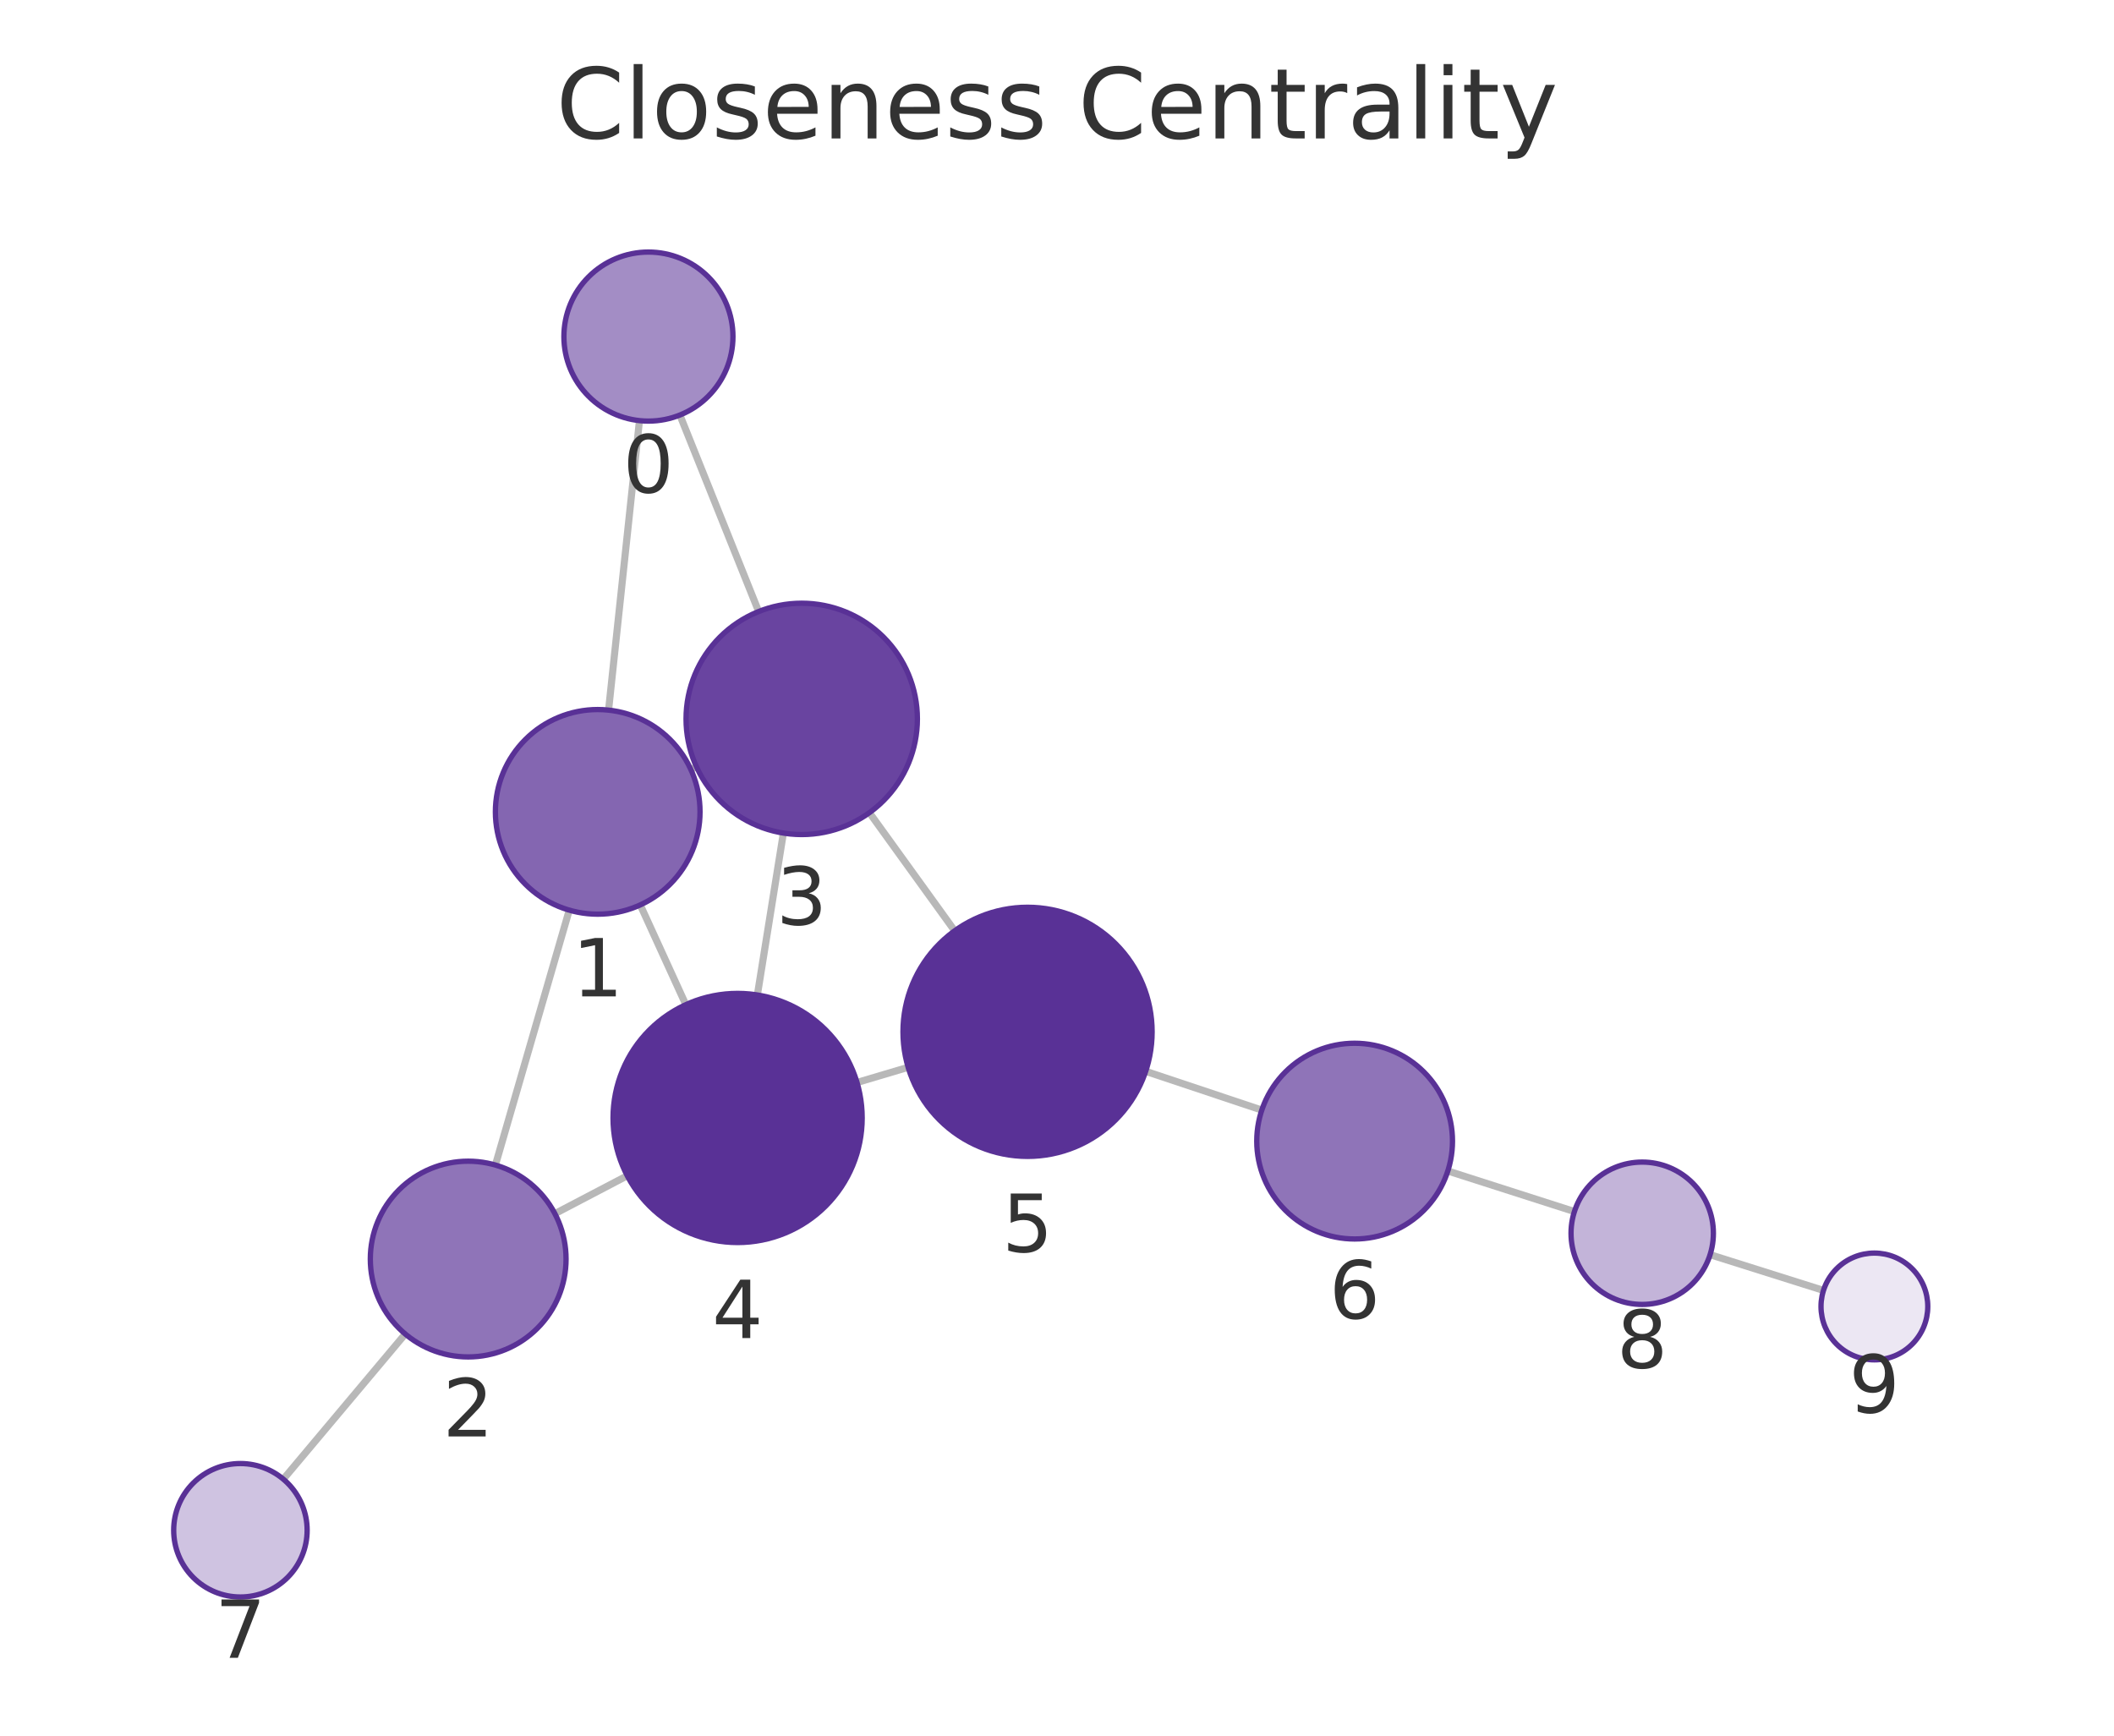
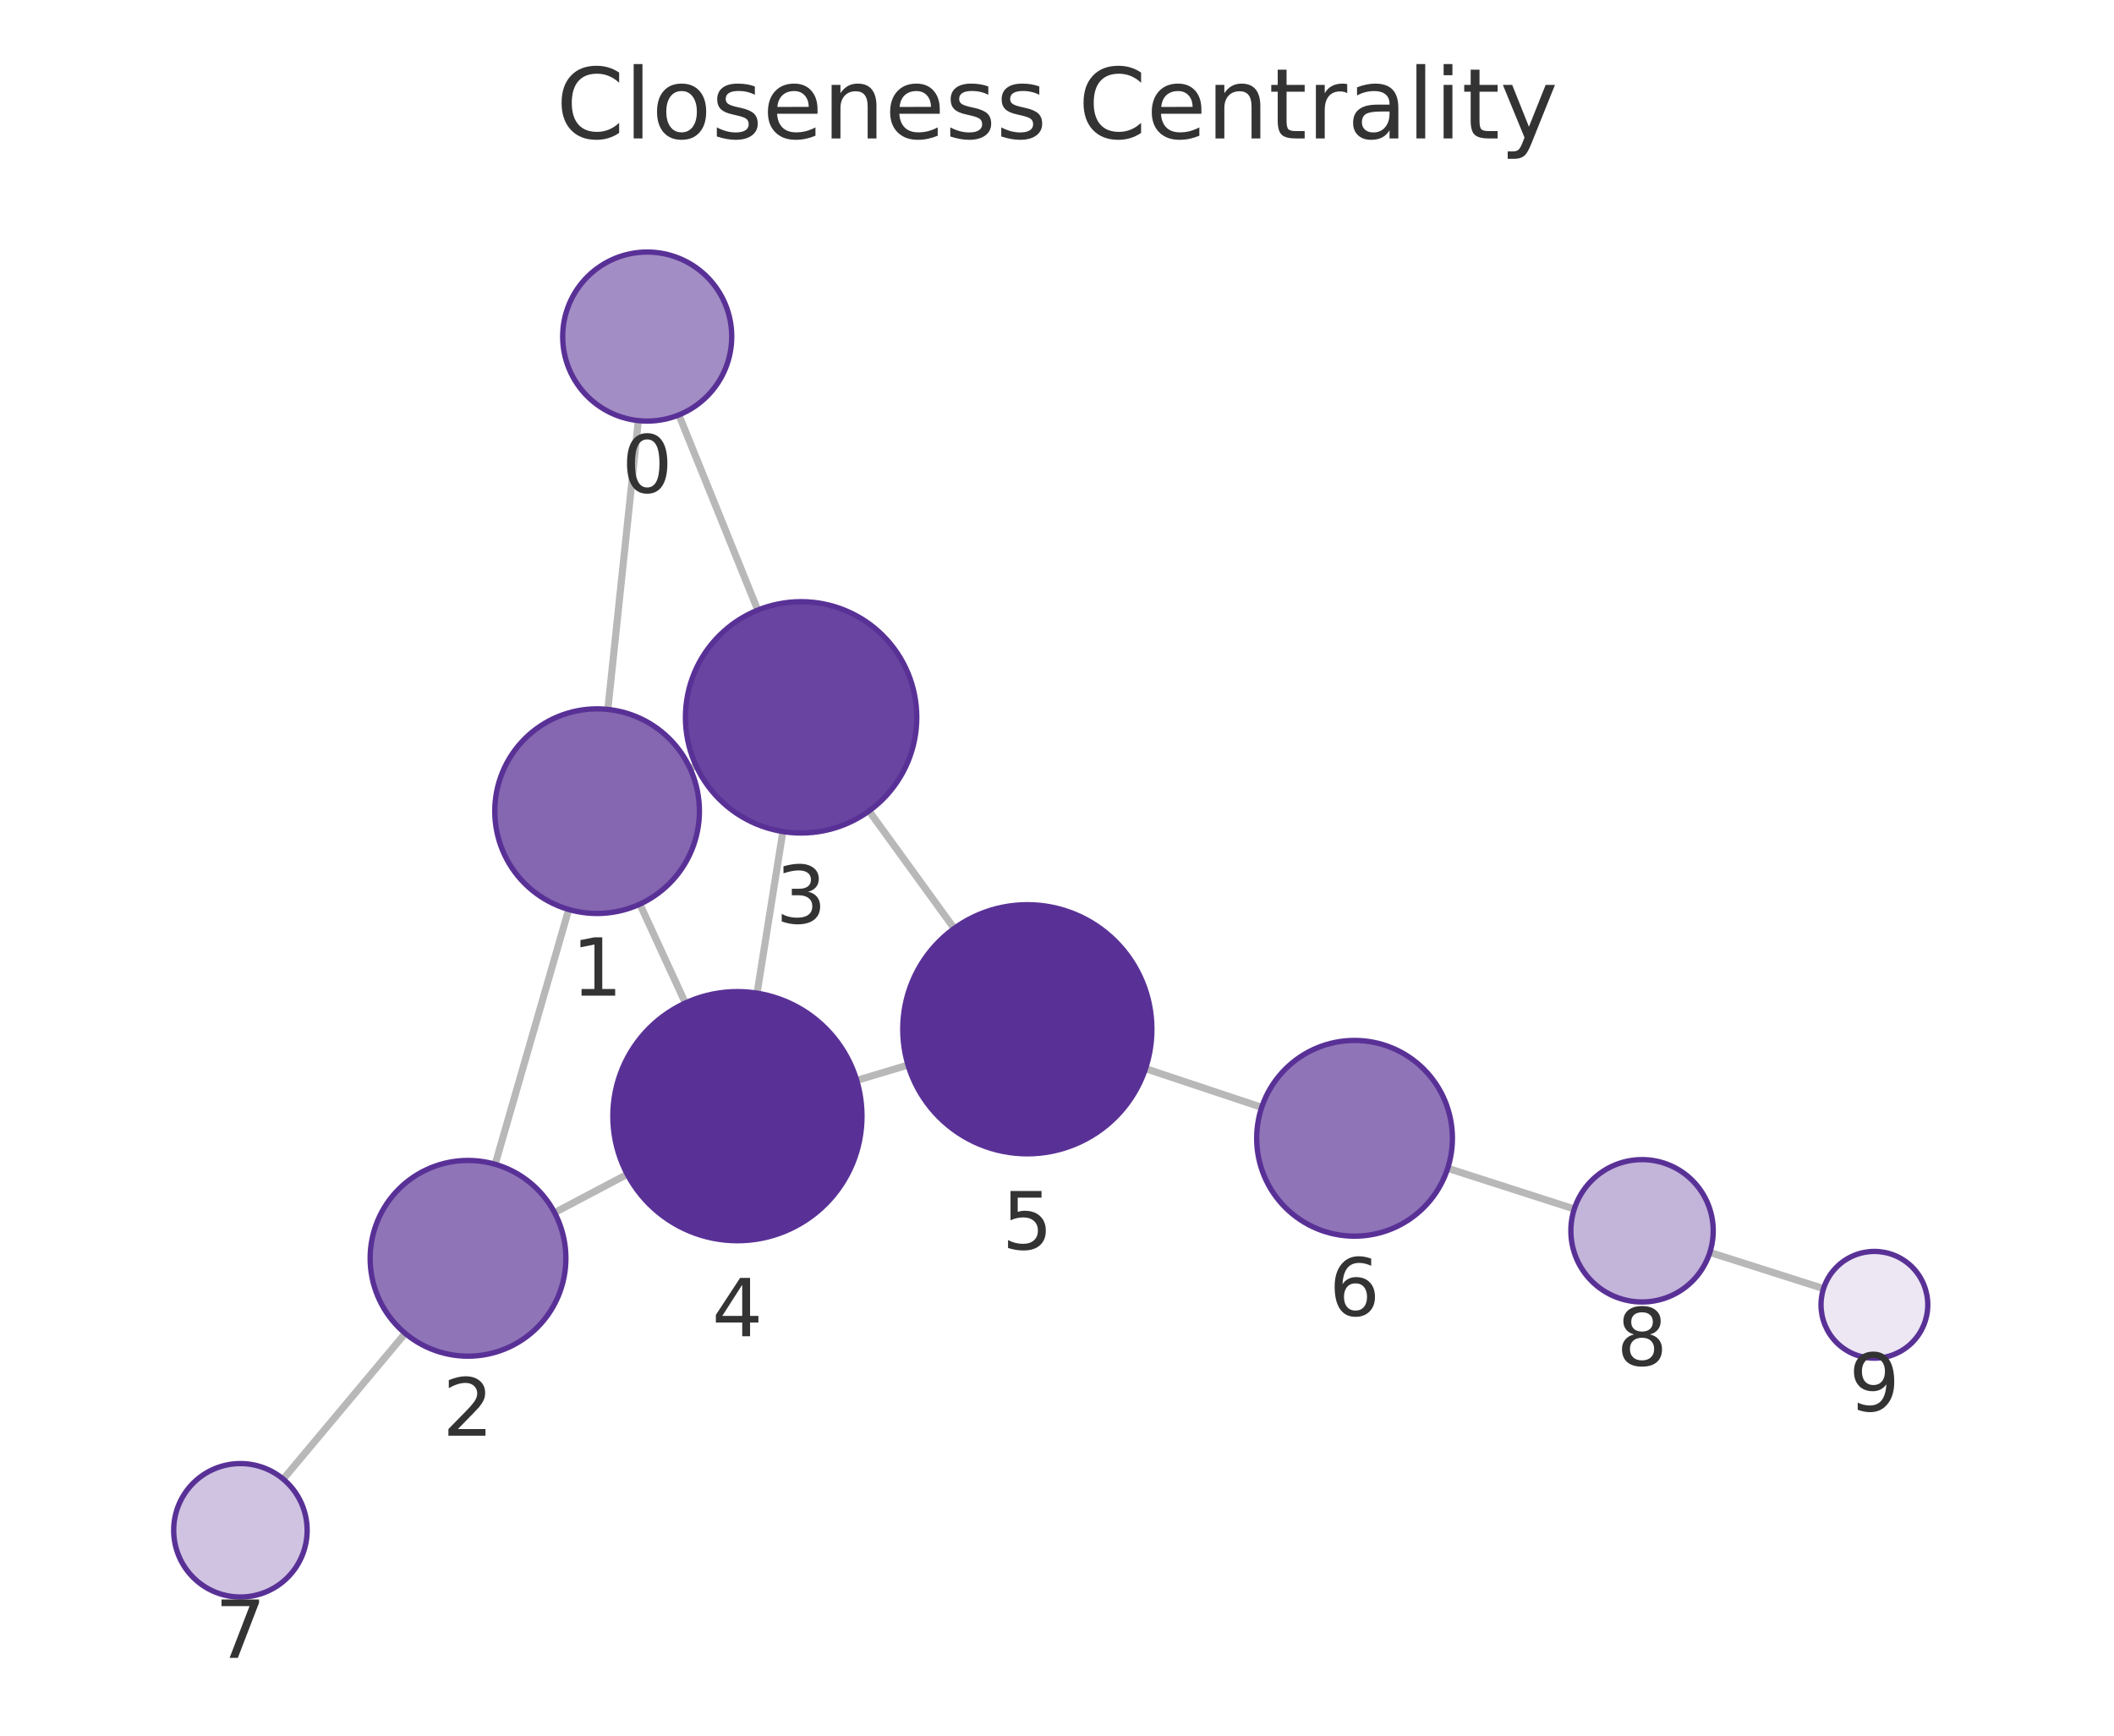
<svg xmlns="http://www.w3.org/2000/svg" xmlns:xlink="http://www.w3.org/1999/xlink" width="237.6pt" height="195.078pt" viewBox="0 0 237.6 195.078" version="1.1">
  <defs>
    <style type="text/css">*{stroke-linejoin: round; stroke-linecap: butt}</style>
  </defs>
  <g id="figure_1">
    <g id="patch_1">
      <path d="M 0 195.078  L 237.6 195.078  L 237.6 0  L 0 0  L 0 195.078  z " style="fill: none" />
    </g>
    <g id="axes_1">
      <g id="patch_2">
        <path d="M 7.2 187.878  L 230.4 187.878  L 230.4 21.558  L 7.2 21.558  L 7.2 187.878  z " style="fill: none" />
      </g>
      <g id="EdgeCollection_1">
-         <path d="M 71.871 47.276  L 68.399 79.814  " clip-path="url(#pc47a7c5665)" style="fill: #b8b8b8; stroke: #b8b8b8; stroke-width: 0.8" />
-         <path d="M 76.414 46.647  L 85.27 68.733  " clip-path="url(#pc47a7c5665)" style="fill: #b8b8b8; stroke: #b8b8b8; stroke-width: 0.8" />
-         <path d="M 63.98 102.295  L 55.681 130.946  " clip-path="url(#pc47a7c5665)" style="fill: #b8b8b8; stroke: #b8b8b8; stroke-width: 0.8" />
-         <path d="M 77.644 86.48  L 78.279 86.19  " clip-path="url(#pc47a7c5665)" style="fill: #b8b8b8; stroke: #b8b8b8; stroke-width: 0.8" />
-         <path d="M 71.96 101.709  L 77.083 112.92  " clip-path="url(#pc47a7c5665)" style="fill: #b8b8b8; stroke: #b8b8b8; stroke-width: 0.8" />
-         <path d="M 62.365 136.409  L 70.5 132.148  " clip-path="url(#pc47a7c5665)" style="fill: #b8b8b8; stroke: #b8b8b8; stroke-width: 0.8" />
-         <path d="M 45.546 149.935  L 31.844 166.251  " clip-path="url(#pc47a7c5665)" style="fill: #b8b8b8; stroke: #b8b8b8; stroke-width: 0.8" />
-         <path d="M 88.046 93.634  L 85.123 111.831  " clip-path="url(#pc47a7c5665)" style="fill: #b8b8b8; stroke: #b8b8b8; stroke-width: 0.8" />
-         <path d="M 97.715 91.34  L 107.298 104.619  " clip-path="url(#pc47a7c5665)" style="fill: #b8b8b8; stroke: #b8b8b8; stroke-width: 0.8" />
-         <path d="M 96.323 121.666  L 102.071 119.959  " clip-path="url(#pc47a7c5665)" style="fill: #b8b8b8; stroke: #b8b8b8; stroke-width: 0.8" />
-         <path d="M 128.769 120.409  L 141.818 124.769  " clip-path="url(#pc47a7c5665)" style="fill: #b8b8b8; stroke: #b8b8b8; stroke-width: 0.8" />
-         <path d="M 162.727 131.612  L 176.955 136.171  " clip-path="url(#pc47a7c5665)" style="fill: #b8b8b8; stroke: #b8b8b8; stroke-width: 0.8" />
-         <path d="M 192.204 141.018  L 204.948 145.036  " clip-path="url(#pc47a7c5665)" style="fill: #b8b8b8; stroke: #b8b8b8; stroke-width: 0.8" />
+         <path d="M 71.744 47.275  L 68.317 79.734  " clip-path="url(#p25704b77a8)" style="fill: #b8b8b8; stroke: #b8b8b8; stroke-width: 0.8" />
+         <path d="M 76.302 46.635  L 85.168 68.574  " clip-path="url(#p25704b77a8)" style="fill: #b8b8b8; stroke: #b8b8b8; stroke-width: 0.8" />
+         <path d="M 63.92 102.22  L 55.653 130.858  " clip-path="url(#p25704b77a8)" style="fill: #b8b8b8; stroke: #b8b8b8; stroke-width: 0.8" />
+         <path d="M 77.558 86.366  L 78.228 86.058  " clip-path="url(#p25704b77a8)" style="fill: #b8b8b8; stroke: #b8b8b8; stroke-width: 0.8" />
+         <path d="M 71.916 101.618  L 77.03 112.733  " clip-path="url(#p25704b77a8)" style="fill: #b8b8b8; stroke: #b8b8b8; stroke-width: 0.8" />
+         <path d="M 62.331 136.294  L 70.499 131.984  " clip-path="url(#p25704b77a8)" style="fill: #b8b8b8; stroke: #b8b8b8; stroke-width: 0.8" />
+         <path d="M 45.542 149.863  L 31.834 166.244  " clip-path="url(#p25704b77a8)" style="fill: #b8b8b8; stroke: #b8b8b8; stroke-width: 0.8" />
+         <path d="M 87.989 93.464  L 85.089 111.627  " clip-path="url(#p25704b77a8)" style="fill: #b8b8b8; stroke: #b8b8b8; stroke-width: 0.8" />
+         <path d="M 97.672 91.15  L 107.245 104.35  " clip-path="url(#p25704b77a8)" style="fill: #b8b8b8; stroke: #b8b8b8; stroke-width: 0.8" />
+         <path d="M 96.291 121.431  L 102.055 119.703  " clip-path="url(#p25704b77a8)" style="fill: #b8b8b8; stroke: #b8b8b8; stroke-width: 0.8" />
+         <path d="M 128.747 120.109  L 141.806 124.461  " clip-path="url(#p25704b77a8)" style="fill: #b8b8b8; stroke: #b8b8b8; stroke-width: 0.8" />
+         <path d="M 162.713 131.308  L 176.939 135.885  " clip-path="url(#p25704b77a8)" style="fill: #b8b8b8; stroke: #b8b8b8; stroke-width: 0.8" />
+         <path d="M 192.177 140.763  L 204.953 144.832  " clip-path="url(#p25704b77a8)" style="fill: #b8b8b8; stroke: #b8b8b8; stroke-width: 0.8" />
      </g>
      <g id="VertexCollection_1">
-         <path d="M 72.879 47.33  C 75.398 47.33 77.815 46.329 79.596 44.547  C 81.378 42.766 82.379 40.349 82.379 37.83  C 82.379 35.31 81.378 32.894 79.596 31.112  C 77.815 29.331 75.398 28.33 72.879 28.33  C 70.359 28.33 67.943 29.331 66.161 31.112  C 64.38 32.894 63.379 35.31 63.379 37.83  C 63.379 40.349 64.38 42.766 66.161 44.547  C 67.943 46.329 70.359 47.33 72.879 47.33  z " clip-path="url(#pc47a7c5665)" style="fill: #a38dc5; stroke: #593196; stroke-width: 0.6" />
-         <path d="M 67.179 102.749  C 70.229 102.749 73.155 101.538 75.311 99.381  C 77.468 97.224 78.679 94.299 78.679 91.249  C 78.679 88.199 77.468 85.274 75.311 83.118  C 73.155 80.961 70.229 79.749 67.179 79.749  C 64.13 79.749 61.204 80.961 59.048 83.118  C 56.891 85.274 55.679 88.199 55.679 91.249  C 55.679 94.299 56.891 97.224 59.048 99.381  C 61.204 101.538 64.13 102.749 67.179 102.749  z " clip-path="url(#pc47a7c5665)" style="fill: #8466b1; stroke: #593196; stroke-width: 0.6" />
-         <path d="M 52.621 152.512  C 55.538 152.512 58.336 151.353 60.399 149.29  C 62.462 147.227 63.621 144.429 63.621 141.512  C 63.621 138.595 62.462 135.797 60.399 133.734  C 58.336 131.671 55.538 130.512 52.621 130.512  C 49.704 130.512 46.905 131.671 44.843 133.734  C 42.78 135.797 41.621 138.595 41.621 141.512  C 41.621 144.429 42.78 147.227 44.843 149.29  C 46.905 151.353 49.704 152.512 52.621 152.512  z " clip-path="url(#pc47a7c5665)" style="fill: #8f74b8; stroke: #593196; stroke-width: 0.6" />
-         <path d="M 90.108 93.799  C 93.555 93.799 96.862 92.429 99.3 89.991  C 101.738 87.553 103.108 84.246 103.108 80.799  C 103.108 77.351 101.738 74.044 99.3 71.606  C 96.862 69.169 93.555 67.799 90.108 67.799  C 86.66 67.799 83.353 69.169 80.915 71.606  C 78.478 74.044 77.108 77.351 77.108 80.799  C 77.108 84.246 78.478 87.553 80.915 89.991  C 83.353 92.429 86.66 93.799 90.108 93.799  z " clip-path="url(#pc47a7c5665)" style="fill: #6944a0; stroke: #593196; stroke-width: 0.6" />
-         <path d="M 82.903 139.653  C 86.615 139.653 90.177 138.178 92.802 135.553  C 95.427 132.927 96.903 129.366 96.903 125.653  C 96.903 121.94 95.427 118.379 92.802 115.754  C 90.177 113.128 86.615 111.653 82.903 111.653  C 79.19 111.653 75.629 113.128 73.003 115.754  C 70.378 118.379 68.903 121.94 68.903 125.653  C 68.903 129.366 70.378 132.927 73.003 135.553  C 75.629 138.178 79.19 139.653 82.903 139.653  z " clip-path="url(#pc47a7c5665)" style="fill: #593196; stroke: #593196; stroke-width: 0.6" />
-         <path d="M 115.491 129.972  C 119.204 129.972 122.765 128.497 125.39 125.871  C 128.016 123.246 129.491 119.685 129.491 115.972  C 129.491 112.259 128.016 108.698 125.39 106.072  C 122.765 103.447 119.204 101.972 115.491 101.972  C 111.778 101.972 108.217 103.447 105.591 106.072  C 102.966 108.698 101.491 112.259 101.491 115.972  C 101.491 119.685 102.966 123.246 105.591 125.871  C 108.217 128.497 111.778 129.972 115.491 129.972  z " clip-path="url(#pc47a7c5665)" style="fill: #593196; stroke: #593196; stroke-width: 0.6" />
-         <path d="M 152.251 139.256  C 155.168 139.256 157.967 138.097 160.029 136.034  C 162.092 133.971 163.251 131.173 163.251 128.256  C 163.251 125.338 162.092 122.54 160.029 120.477  C 157.967 118.415 155.168 117.256 152.251 117.256  C 149.334 117.256 146.536 118.415 144.473 120.477  C 142.41 122.54 141.251 125.338 141.251 128.256  C 141.251 131.173 142.41 133.971 144.473 136.034  C 146.536 138.097 149.334 139.256 152.251 139.256  z " clip-path="url(#pc47a7c5665)" style="fill: #8f74b8; stroke: #593196; stroke-width: 0.6" />
-         <path d="M 27.021 179.494  C 29.01 179.494 30.917 178.704 32.324 177.297  C 33.73 175.891 34.521 173.983 34.521 171.994  C 34.521 170.005 33.73 168.097 32.324 166.691  C 30.917 165.284 29.01 164.494 27.021 164.494  C 25.032 164.494 23.124 165.284 21.717 166.691  C 20.311 168.097 19.521 170.005 19.521 171.994  C 19.521 173.983 20.311 175.891 21.717 177.297  C 23.124 178.704 25.032 179.494 27.021 179.494  z " clip-path="url(#pc47a7c5665)" style="fill: #cfc3e1; stroke: #593196; stroke-width: 0.6" />
-         <path d="M 184.574 146.612  C 186.696 146.612 188.731 145.769 190.231 144.269  C 191.731 142.768 192.574 140.733 192.574 138.612  C 192.574 136.49 191.731 134.455 190.231 132.955  C 188.731 131.455 186.696 130.612 184.574 130.612  C 182.452 130.612 180.417 131.455 178.917 132.955  C 177.417 134.455 176.574 136.49 176.574 138.612  C 176.574 140.733 177.417 142.768 178.917 144.269  C 180.417 145.769 182.452 146.612 184.574 146.612  z " clip-path="url(#pc47a7c5665)" style="fill: #c3b4d9; stroke: #593196; stroke-width: 0.6" />
-         <path d="M 210.67 152.84  C 212.261 152.84 213.787 152.208 214.912 151.083  C 216.038 149.958 216.67 148.432 216.67 146.84  C 216.67 145.249 216.038 143.723 214.912 142.598  C 213.787 141.472 212.261 140.84 210.67 140.84  C 209.079 140.84 207.552 141.472 206.427 142.598  C 205.302 143.723 204.67 145.249 204.67 146.84  C 204.67 148.432 205.302 149.958 206.427 151.083  C 207.552 152.208 209.079 152.84 210.67 152.84  z " clip-path="url(#pc47a7c5665)" style="fill: #ece7f3; stroke: #593196; stroke-width: 0.6" />
+         <path d="M 72.742 47.327  C 75.261 47.327 77.678 46.326 79.459 44.545  C 81.241 42.763 82.242 40.347 82.242 37.827  C 82.242 35.308 81.241 32.891 79.459 31.11  C 77.678 29.328 75.261 28.327 72.742 28.327  C 70.222 28.327 67.806 29.328 66.024 31.11  C 64.243 32.891 63.242 35.308 63.242 37.827  C 63.242 40.347 64.243 42.763 66.024 44.545  C 67.806 46.326 70.222 47.327 72.742 47.327  z " clip-path="url(#p25704b77a8)" style="fill: #a38dc5; stroke: #593196; stroke-width: 0.6" />
+         <path d="M 67.11 102.671  C 70.16 102.671 73.085 101.459 75.241 99.302  C 77.398 97.146 78.61 94.221 78.61 91.171  C 78.61 88.121 77.398 85.196 75.241 83.039  C 73.085 80.882 70.16 79.671 67.11 79.671  C 64.06 79.671 61.135 80.882 58.978 83.039  C 56.821 85.196 55.61 88.121 55.61 91.171  C 55.61 94.221 56.821 97.146 58.978 99.302  C 61.135 101.459 64.06 102.671 67.11 102.671  z " clip-path="url(#p25704b77a8)" style="fill: #8466b1; stroke: #593196; stroke-width: 0.6" />
+         <path d="M 52.602 152.427  C 55.519 152.427 58.317 151.268 60.38 149.205  C 62.443 147.142 63.602 144.344 63.602 141.427  C 63.602 138.51 62.443 135.711 60.38 133.649  C 58.317 131.586 55.519 130.427 52.602 130.427  C 49.685 130.427 46.886 131.586 44.824 133.649  C 42.761 135.711 41.602 138.51 41.602 141.427  C 41.602 144.344 42.761 147.142 44.824 149.205  C 46.886 151.268 49.685 152.427 52.602 152.427  z " clip-path="url(#p25704b77a8)" style="fill: #8f74b8; stroke: #593196; stroke-width: 0.6" />
+         <path d="M 90.039 93.626  C 93.487 93.626 96.794 92.257 99.231 89.819  C 101.669 87.381 103.039 84.074 103.039 80.626  C 103.039 77.179 101.669 73.872 99.231 71.434  C 96.794 68.996 93.487 67.626 90.039 67.626  C 86.591 67.626 83.284 68.996 80.847 71.434  C 78.409 73.872 77.039 77.179 77.039 80.626  C 77.039 84.074 78.409 87.381 80.847 89.819  C 83.284 92.257 86.591 93.626 90.039 93.626  z " clip-path="url(#p25704b77a8)" style="fill: #6944a0; stroke: #593196; stroke-width: 0.6" />
+         <path d="M 82.881 139.451  C 86.594 139.451 90.155 137.976 92.781 135.351  C 95.406 132.726 96.881 129.164 96.881 125.451  C 96.881 121.739 95.406 118.177 92.781 115.552  C 90.155 112.927 86.594 111.451 82.881 111.451  C 79.168 111.451 75.607 112.927 72.982 115.552  C 70.356 118.177 68.881 121.739 68.881 125.451  C 68.881 129.164 70.356 132.726 72.982 135.351  C 75.607 137.976 79.168 139.451 82.881 139.451  z " clip-path="url(#p25704b77a8)" style="fill: #593196; stroke: #593196; stroke-width: 0.6" />
+         <path d="M 115.465 129.683  C 119.178 129.683 122.739 128.207 125.365 125.582  C 127.99 122.957 129.465 119.395 129.465 115.683  C 129.465 111.97 127.99 108.408 125.365 105.783  C 122.739 103.158 119.178 101.683 115.465 101.683  C 111.752 101.683 108.191 103.158 105.566 105.783  C 102.94 108.408 101.465 111.97 101.465 115.683  C 101.465 119.395 102.94 122.957 105.566 125.582  C 108.191 128.207 111.752 129.683 115.465 129.683  z " clip-path="url(#p25704b77a8)" style="fill: #593196; stroke: #593196; stroke-width: 0.6" />
+         <path d="M 152.242 138.939  C 155.159 138.939 157.957 137.78 160.02 135.717  C 162.083 133.654 163.242 130.856 163.242 127.939  C 163.242 125.022 162.083 122.224 160.02 120.161  C 157.957 118.098 155.159 116.939 152.242 116.939  C 149.325 116.939 146.527 118.098 144.464 120.161  C 142.401 122.224 141.242 125.022 141.242 127.939  C 141.242 130.856 142.401 133.654 144.464 135.717  C 146.527 137.78 149.325 138.939 152.242 138.939  z " clip-path="url(#p25704b77a8)" style="fill: #8f74b8; stroke: #593196; stroke-width: 0.6" />
+         <path d="M 27.021 179.496  C 29.01 179.496 30.918 178.706 32.324 177.299  C 33.731 175.893 34.521 173.985 34.521 171.996  C 34.521 170.007 33.731 168.099 32.324 166.693  C 30.918 165.286 29.01 164.496 27.021 164.496  C 25.032 164.496 23.124 165.286 21.717 166.693  C 20.311 168.099 19.521 170.007 19.521 171.996  C 19.521 173.985 20.311 175.893 21.717 177.299  C 23.124 178.706 25.032 179.496 27.021 179.496  z " clip-path="url(#p25704b77a8)" style="fill: #cfc3e1; stroke: #593196; stroke-width: 0.6" />
+         <path d="M 184.555 146.335  C 186.676 146.335 188.711 145.493 190.212 143.992  C 191.712 142.492 192.555 140.457 192.555 138.335  C 192.555 136.214 191.712 134.179 190.212 132.679  C 188.711 131.178 186.676 130.335 184.555 130.335  C 182.433 130.335 180.398 131.178 178.898 132.679  C 177.398 134.179 176.555 136.214 176.555 138.335  C 176.555 140.457 177.398 142.492 178.898 143.992  C 180.398 145.493 182.433 146.335 184.555 146.335  z " clip-path="url(#p25704b77a8)" style="fill: #c3b4d9; stroke: #593196; stroke-width: 0.6" />
+         <path d="M 210.67 152.653  C 212.261 152.653 213.787 152.02 214.912 150.895  C 216.037 149.77 216.67 148.244 216.67 146.653  C 216.67 145.061 216.037 143.535 214.912 142.41  C 213.787 141.285 212.261 140.653 210.67 140.653  C 209.078 140.653 207.552 141.285 206.427 142.41  C 205.302 143.535 204.67 145.061 204.67 146.653  C 204.67 148.244 205.302 149.77 206.427 150.895  C 207.552 152.02 209.078 152.653 210.67 152.653  z " clip-path="url(#p25704b77a8)" style="fill: #ece7f3; stroke: #593196; stroke-width: 0.6" />
      </g>
      <g id="text_1">
-         <g clip-path="url(#pc47a7c5665)">
-           <g style="fill: #333333" transform="translate(70.01566 55.36775) scale(0.09 -0.09)">
+         <g clip-path="url(#p25704b77a8)">
+           <g style="fill: #333333" transform="translate(69.87873 55.36507) scale(0.09 -0.09)">
            <defs>
              <path id="DejaVuSans-13" d="M 2034 4250  Q 1547 4250 1301 3770  Q 1056 3291 1056 2328  Q 1056 1369 1301 889  Q 1547 409 2034 409  Q 2525 409 2770 889  Q 3016 1369 3016 2328  Q 3016 3291 2770 3770  Q 2525 4250 2034 4250  z M 2034 4750  Q 2819 4750 3233 4129  Q 3647 3509 3647 2328  Q 3647 1150 3233 529  Q 2819 -91 2034 -91  Q 1250 -91 836 529  Q 422 1150 422 2328  Q 422 3509 836 4129  Q 1250 4750 2034 4750  z " transform="scale(0.015625)" />
            </defs>
            <use xlink:href="#DejaVuSans-13" />
          </g>
        </g>
      </g>
      <g id="text_2">
-         <g clip-path="url(#pc47a7c5665)">
-           <g style="fill: #333333" transform="translate(64.31636 111.9872) scale(0.09 -0.09)">
+         <g clip-path="url(#p25704b77a8)">
+           <g style="fill: #333333" transform="translate(64.24658 111.9086) scale(0.09 -0.09)">
            <defs>
              <path id="DejaVuSans-14" d="M 794 531  L 1825 531  L 1825 4091  L 703 3866  L 703 4441  L 1819 4666  L 2450 4666  L 2450 531  L 3481 531  L 3481 0  L 794 0  L 794 531  z " transform="scale(0.015625)" />
            </defs>
            <use xlink:href="#DejaVuSans-14" />
          </g>
        </g>
      </g>
      <g id="text_3">
-         <g clip-path="url(#pc47a7c5665)">
-           <g style="fill: #333333" transform="translate(49.75766 161.4499) scale(0.09 -0.09)">
+         <g clip-path="url(#p25704b77a8)">
+           <g style="fill: #333333" transform="translate(49.73863 161.3647) scale(0.09 -0.09)">
            <defs>
              <path id="DejaVuSans-15" d="M 1228 531  L 3431 531  L 3431 0  L 469 0  L 469 531  Q 828 903 1448 1529  Q 2069 2156 2228 2338  Q 2531 2678 2651 2914  Q 2772 3150 2772 3378  Q 2772 3750 2511 3984  Q 2250 4219 1831 4219  Q 1534 4219 1204 4116  Q 875 4013 500 3803  L 500 4441  Q 881 4594 1212 4672  Q 1544 4750 1819 4750  Q 2544 4750 2975 4387  Q 3406 4025 3406 3419  Q 3406 3131 3298 2873  Q 3191 2616 2906 2266  Q 2828 2175 2409 1742  Q 1991 1309 1228 531  z " transform="scale(0.015625)" />
            </defs>
            <use xlink:href="#DejaVuSans-15" />
          </g>
        </g>
      </g>
      <g id="text_4">
-         <g clip-path="url(#pc47a7c5665)">
-           <g style="fill: #333333" transform="translate(87.24462 103.9367) scale(0.09 -0.09)">
+         <g clip-path="url(#p25704b77a8)">
+           <g style="fill: #333333" transform="translate(87.17587 103.7643) scale(0.09 -0.09)">
            <defs>
              <path id="DejaVuSans-16" d="M 2597 2516  Q 3050 2419 3304 2112  Q 3559 1806 3559 1356  Q 3559 666 3084 287  Q 2609 -91 1734 -91  Q 1441 -91 1130 -33  Q 819 25 488 141  L 488 750  Q 750 597 1062 519  Q 1375 441 1716 441  Q 2309 441 2620 675  Q 2931 909 2931 1356  Q 2931 1769 2642 2001  Q 2353 2234 1838 2234  L 1294 2234  L 1294 2753  L 1863 2753  Q 2328 2753 2575 2939  Q 2822 3125 2822 3475  Q 2822 3834 2567 4026  Q 2313 4219 1838 4219  Q 1578 4219 1281 4162  Q 984 4106 628 3988  L 628 4550  Q 988 4650 1302 4700  Q 1616 4750 1894 4750  Q 2613 4750 3031 4423  Q 3450 4097 3450 3541  Q 3450 3153 3228 2886  Q 3006 2619 2597 2516  z " transform="scale(0.015625)" />
            </defs>
            <use xlink:href="#DejaVuSans-16" />
          </g>
        </g>
      </g>
      <g id="text_5">
-         <g clip-path="url(#pc47a7c5665)">
-           <g style="fill: #333333" transform="translate(80.0395 150.3912) scale(0.09 -0.09)">
+         <g clip-path="url(#p25704b77a8)">
+           <g style="fill: #333333" transform="translate(80.01801 150.1893) scale(0.09 -0.09)">
            <defs>
              <path id="DejaVuSans-17" d="M 2419 4116  L 825 1625  L 2419 1625  L 2419 4116  z M 2253 4666  L 3047 4666  L 3047 1625  L 3713 1625  L 3713 1100  L 3047 1100  L 3047 0  L 2419 0  L 2419 1100  L 313 1100  L 313 1709  L 2253 4666  z " transform="scale(0.015625)" />
            </defs>
            <use xlink:href="#DejaVuSans-17" />
          </g>
        </g>
      </g>
      <g id="text_6">
-         <g clip-path="url(#pc47a7c5665)">
-           <g style="fill: #333333" transform="translate(112.6279 140.7098) scale(0.09 -0.09)">
+         <g clip-path="url(#p25704b77a8)">
+           <g style="fill: #333333" transform="translate(112.6021 140.4204) scale(0.09 -0.09)">
            <defs>
              <path id="DejaVuSans-18" d="M 691 4666  L 3169 4666  L 3169 4134  L 1269 4134  L 1269 2991  Q 1406 3038 1543 3061  Q 1681 3084 1819 3084  Q 2600 3084 3056 2656  Q 3513 2228 3513 1497  Q 3513 744 3044 326  Q 2575 -91 1722 -91  Q 1428 -91 1123 -41  Q 819 9 494 109  L 494 744  Q 775 591 1075 516  Q 1375 441 1709 441  Q 2250 441 2565 725  Q 2881 1009 2881 1497  Q 2881 1984 2565 2268  Q 2250 2553 1709 2553  Q 1456 2553 1204 2497  Q 953 2441 691 2322  L 691 4666  z " transform="scale(0.015625)" />
            </defs>
            <use xlink:href="#DejaVuSans-18" />
          </g>
        </g>
      </g>
      <g id="text_7">
-         <g clip-path="url(#pc47a7c5665)">
-           <g style="fill: #333333" transform="translate(149.3881 148.1935) scale(0.09 -0.09)">
+         <g clip-path="url(#p25704b77a8)">
+           <g style="fill: #333333" transform="translate(149.3788 147.877) scale(0.09 -0.09)">
            <defs>
              <path id="DejaVuSans-19" d="M 2113 2584  Q 1688 2584 1439 2293  Q 1191 2003 1191 1497  Q 1191 994 1439 701  Q 1688 409 2113 409  Q 2538 409 2786 701  Q 3034 994 3034 1497  Q 3034 2003 2786 2293  Q 2538 2584 2113 2584  z M 3366 4563  L 3366 3988  Q 3128 4100 2886 4159  Q 2644 4219 2406 4219  Q 1781 4219 1451 3797  Q 1122 3375 1075 2522  Q 1259 2794 1537 2939  Q 1816 3084 2150 3084  Q 2853 3084 3261 2657  Q 3669 2231 3669 1497  Q 3669 778 3244 343  Q 2819 -91 2113 -91  Q 1303 -91 875 529  Q 447 1150 447 2328  Q 447 3434 972 4092  Q 1497 4750 2381 4750  Q 2619 4750 2861 4703  Q 3103 4656 3366 4563  z " transform="scale(0.015625)" />
            </defs>
            <use xlink:href="#DejaVuSans-19" />
          </g>
        </g>
      </g>
      <g id="text_8">
-         <g clip-path="url(#pc47a7c5665)">
-           <g style="fill: #333333" transform="translate(24.1574 186.3317) scale(0.09 -0.09)">
+         <g clip-path="url(#p25704b77a8)">
+           <g style="fill: #333333" transform="translate(24.15768 186.3338) scale(0.09 -0.09)">
            <defs>
              <path id="DejaVuSans-1a" d="M 525 4666  L 3525 4666  L 3525 4397  L 1831 0  L 1172 0  L 2766 4134  L 525 4134  L 525 4666  z " transform="scale(0.015625)" />
            </defs>
            <use xlink:href="#DejaVuSans-1a" />
          </g>
        </g>
      </g>
      <g id="text_9">
-         <g clip-path="url(#pc47a7c5665)">
-           <g style="fill: #333333" transform="translate(181.7108 153.7497) scale(0.09 -0.09)">
+         <g clip-path="url(#p25704b77a8)">
+           <g style="fill: #333333" transform="translate(181.6915 153.4733) scale(0.09 -0.09)">
            <defs>
              <path id="DejaVuSans-1b" d="M 2034 2216  Q 1584 2216 1326 1975  Q 1069 1734 1069 1313  Q 1069 891 1326 650  Q 1584 409 2034 409  Q 2484 409 2743 651  Q 3003 894 3003 1313  Q 3003 1734 2745 1975  Q 2488 2216 2034 2216  z M 1403 2484  Q 997 2584 770 2862  Q 544 3141 544 3541  Q 544 4100 942 4425  Q 1341 4750 2034 4750  Q 2731 4750 3128 4425  Q 3525 4100 3525 3541  Q 3525 3141 3298 2862  Q 3072 2584 2669 2484  Q 3125 2378 3379 2068  Q 3634 1759 3634 1313  Q 3634 634 3220 271  Q 2806 -91 2034 -91  Q 1263 -91 848 271  Q 434 634 434 1313  Q 434 1759 690 2068  Q 947 2378 1403 2484  z M 1172 3481  Q 1172 3119 1398 2916  Q 1625 2713 2034 2713  Q 2441 2713 2670 2916  Q 2900 3119 2900 3481  Q 2900 3844 2670 4047  Q 2441 4250 2034 4250  Q 1625 4250 1398 4047  Q 1172 3844 1172 3481  z " transform="scale(0.015625)" />
            </defs>
            <use xlink:href="#DejaVuSans-1b" />
          </g>
        </g>
      </g>
      <g id="text_10">
-         <g clip-path="url(#pc47a7c5665)">
-           <g style="fill: #333333" transform="translate(207.8067 158.7782) scale(0.09 -0.09)">
+         <g clip-path="url(#p25704b77a8)">
+           <g style="fill: #333333" transform="translate(207.8065 158.5905) scale(0.09 -0.09)">
            <defs>
              <path id="DejaVuSans-1c" d="M 703 97  L 703 672  Q 941 559 1184 500  Q 1428 441 1663 441  Q 2288 441 2617 861  Q 2947 1281 2994 2138  Q 2813 1869 2534 1725  Q 2256 1581 1919 1581  Q 1219 1581 811 2004  Q 403 2428 403 3163  Q 403 3881 828 4315  Q 1253 4750 1959 4750  Q 2769 4750 3195 4129  Q 3622 3509 3622 2328  Q 3622 1225 3098 567  Q 2575 -91 1691 -91  Q 1453 -91 1209 -44  Q 966 3 703 97  z M 1959 2075  Q 2384 2075 2632 2365  Q 2881 2656 2881 3163  Q 2881 3666 2632 3958  Q 2384 4250 1959 4250  Q 1534 4250 1286 3958  Q 1038 3666 1038 3163  Q 1038 2656 1286 2365  Q 1534 2075 1959 2075  z " transform="scale(0.015625)" />
            </defs>
            <use xlink:href="#DejaVuSans-1c" />
          </g>
        </g>
      </g>
      <g id="matplotlib.axis_1" />
      <g id="matplotlib.axis_2" />
      <g id="text_11">
        <g style="fill: #333333" transform="translate(62.5032 15.55828) scale(0.11 -0.11)">
          <defs>
            <path id="DejaVuSans-26" d="M 4122 4306  L 4122 3641  Q 3803 3938 3442 4084  Q 3081 4231 2675 4231  Q 1875 4231 1450 3742  Q 1025 3253 1025 2328  Q 1025 1406 1450 917  Q 1875 428 2675 428  Q 3081 428 3442 575  Q 3803 722 4122 1019  L 4122 359  Q 3791 134 3420 21  Q 3050 -91 2638 -91  Q 1578 -91 968 557  Q 359 1206 359 2328  Q 359 3453 968 4101  Q 1578 4750 2638 4750  Q 3056 4750 3426 4639  Q 3797 4528 4122 4306  z " transform="scale(0.015625)" />
            <path id="DejaVuSans-4f" d="M 603 4863  L 1178 4863  L 1178 0  L 603 0  L 603 4863  z " transform="scale(0.015625)" />
            <path id="DejaVuSans-52" d="M 1959 3097  Q 1497 3097 1228 2736  Q 959 2375 959 1747  Q 959 1119 1226 758  Q 1494 397 1959 397  Q 2419 397 2687 759  Q 2956 1122 2956 1747  Q 2956 2369 2687 2733  Q 2419 3097 1959 3097  z M 1959 3584  Q 2709 3584 3137 3096  Q 3566 2609 3566 1747  Q 3566 888 3137 398  Q 2709 -91 1959 -91  Q 1206 -91 779 398  Q 353 888 353 1747  Q 353 2609 779 3096  Q 1206 3584 1959 3584  z " transform="scale(0.015625)" />
            <path id="DejaVuSans-56" d="M 2834 3397  L 2834 2853  Q 2591 2978 2328 3040  Q 2066 3103 1784 3103  Q 1356 3103 1142 2972  Q 928 2841 928 2578  Q 928 2378 1081 2264  Q 1234 2150 1697 2047  L 1894 2003  Q 2506 1872 2764 1633  Q 3022 1394 3022 966  Q 3022 478 2636 193  Q 2250 -91 1575 -91  Q 1294 -91 989 -36  Q 684 19 347 128  L 347 722  Q 666 556 975 473  Q 1284 391 1588 391  Q 1994 391 2212 530  Q 2431 669 2431 922  Q 2431 1156 2273 1281  Q 2116 1406 1581 1522  L 1381 1569  Q 847 1681 609 1914  Q 372 2147 372 2553  Q 372 3047 722 3315  Q 1072 3584 1716 3584  Q 2034 3584 2315 3537  Q 2597 3491 2834 3397  z " transform="scale(0.015625)" />
            <path id="DejaVuSans-48" d="M 3597 1894  L 3597 1613  L 953 1613  Q 991 1019 1311 708  Q 1631 397 2203 397  Q 2534 397 2845 478  Q 3156 559 3463 722  L 3463 178  Q 3153 47 2828 -22  Q 2503 -91 2169 -91  Q 1331 -91 842 396  Q 353 884 353 1716  Q 353 2575 817 3079  Q 1281 3584 2069 3584  Q 2775 3584 3186 3129  Q 3597 2675 3597 1894  z M 3022 2063  Q 3016 2534 2758 2815  Q 2500 3097 2075 3097  Q 1594 3097 1305 2825  Q 1016 2553 972 2059  L 3022 2063  z " transform="scale(0.015625)" />
            <path id="DejaVuSans-51" d="M 3513 2113  L 3513 0  L 2938 0  L 2938 2094  Q 2938 2591 2744 2837  Q 2550 3084 2163 3084  Q 1697 3084 1428 2787  Q 1159 2491 1159 1978  L 1159 0  L 581 0  L 581 3500  L 1159 3500  L 1159 2956  Q 1366 3272 1645 3428  Q 1925 3584 2291 3584  Q 2894 3584 3203 3211  Q 3513 2838 3513 2113  z " transform="scale(0.015625)" />
            <path id="DejaVuSans-3" transform="scale(0.015625)" />
            <path id="DejaVuSans-57" d="M 1172 4494  L 1172 3500  L 2356 3500  L 2356 3053  L 1172 3053  L 1172 1153  Q 1172 725 1289 603  Q 1406 481 1766 481  L 2356 481  L 2356 0  L 1766 0  Q 1100 0 847 248  Q 594 497 594 1153  L 594 3053  L 172 3053  L 172 3500  L 594 3500  L 594 4494  L 1172 4494  z " transform="scale(0.015625)" />
            <path id="DejaVuSans-55" d="M 2631 2963  Q 2534 3019 2420 3045  Q 2306 3072 2169 3072  Q 1681 3072 1420 2755  Q 1159 2438 1159 1844  L 1159 0  L 581 0  L 581 3500  L 1159 3500  L 1159 2956  Q 1341 3275 1631 3429  Q 1922 3584 2338 3584  Q 2397 3584 2469 3576  Q 2541 3569 2628 3553  L 2631 2963  z " transform="scale(0.015625)" />
            <path id="DejaVuSans-44" d="M 2194 1759  Q 1497 1759 1228 1600  Q 959 1441 959 1056  Q 959 750 1161 570  Q 1363 391 1709 391  Q 2188 391 2477 730  Q 2766 1069 2766 1631  L 2766 1759  L 2194 1759  z M 3341 1997  L 3341 0  L 2766 0  L 2766 531  Q 2569 213 2275 61  Q 1981 -91 1556 -91  Q 1019 -91 701 211  Q 384 513 384 1019  Q 384 1609 779 1909  Q 1175 2209 1959 2209  L 2766 2209  L 2766 2266  Q 2766 2663 2505 2880  Q 2244 3097 1772 3097  Q 1472 3097 1187 3025  Q 903 2953 641 2809  L 641 3341  Q 956 3463 1253 3523  Q 1550 3584 1831 3584  Q 2591 3584 2966 3190  Q 3341 2797 3341 1997  z " transform="scale(0.015625)" />
            <path id="DejaVuSans-4c" d="M 603 3500  L 1178 3500  L 1178 0  L 603 0  L 603 3500  z M 603 4863  L 1178 4863  L 1178 4134  L 603 4134  L 603 4863  z " transform="scale(0.015625)" />
            <path id="DejaVuSans-5c" d="M 2059 -325  Q 1816 -950 1584 -1140  Q 1353 -1331 966 -1331  L 506 -1331  L 506 -850  L 844 -850  Q 1081 -850 1212 -737  Q 1344 -625 1503 -206  L 1606 56  L 191 3500  L 800 3500  L 1894 763  L 2988 3500  L 3597 3500  L 2059 -325  z " transform="scale(0.015625)" />
          </defs>
          <use xlink:href="#DejaVuSans-26" />
          <use xlink:href="#DejaVuSans-4f" transform="translate(69.82812 0)" />
          <use xlink:href="#DejaVuSans-52" transform="translate(97.60938 0)" />
          <use xlink:href="#DejaVuSans-56" transform="translate(158.7969 0)" />
          <use xlink:href="#DejaVuSans-48" transform="translate(210.8906 0)" />
          <use xlink:href="#DejaVuSans-51" transform="translate(272.4219 0)" />
          <use xlink:href="#DejaVuSans-48" transform="translate(335.7969 0)" />
          <use xlink:href="#DejaVuSans-56" transform="translate(397.3281 0)" />
          <use xlink:href="#DejaVuSans-56" transform="translate(449.4219 0)" />
          <use xlink:href="#DejaVuSans-3" transform="translate(501.5156 0)" />
          <use xlink:href="#DejaVuSans-26" transform="translate(533.2969 0)" />
          <use xlink:href="#DejaVuSans-48" transform="translate(603.125 0)" />
          <use xlink:href="#DejaVuSans-51" transform="translate(664.6562 0)" />
          <use xlink:href="#DejaVuSans-57" transform="translate(728.0312 0)" />
          <use xlink:href="#DejaVuSans-55" transform="translate(767.2344 0)" />
          <use xlink:href="#DejaVuSans-44" transform="translate(808.3438 0)" />
          <use xlink:href="#DejaVuSans-4f" transform="translate(869.625 0)" />
          <use xlink:href="#DejaVuSans-4c" transform="translate(897.4062 0)" />
          <use xlink:href="#DejaVuSans-57" transform="translate(925.1875 0)" />
          <use xlink:href="#DejaVuSans-5c" transform="translate(964.3906 0)" />
        </g>
      </g>
    </g>
  </g>
  <defs>
-     <clipPath id="pc47a7c5665">
+     <clipPath id="p25704b77a8">
      <rect x="7.2" y="21.558" width="223.2" height="166.32" />
    </clipPath>
  </defs>
</svg>
